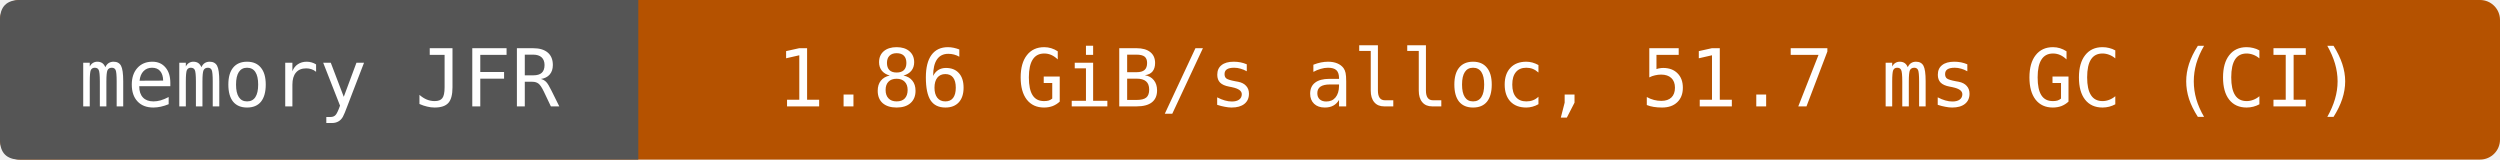
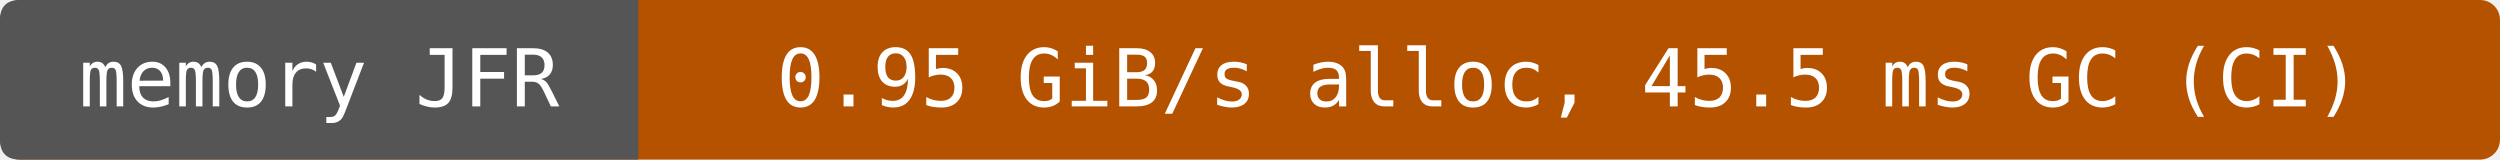
- <svg xmlns="http://www.w3.org/2000/svg" width="376" height="24" viewBox="0 0 376 24" role="img" aria-label="memory JFR: 1.86 GiB/s alloc, 51.7 ms GC (CI)">
+ <svg xmlns="http://www.w3.org/2000/svg" width="376" height="24" viewBox="0 0 376 24" role="img" aria-label="memory JFR: 0.95 GiB/s alloc, 45.5 ms GC (CI)">
  <rect width="376" height="24" rx="3" fill="#b55200" />
  <path d="M3 0H96V24H3Q0 24 0 21V3Q0 0 3 0" fill="#555" />
  <g fill="#fff" text-anchor="middle" font-family="DejaVu Sans Mono,monospace" font-size="12">
    <text x="48" y="16">memory JFR</text>
-     <text x="236" y="16">1.86 GiB/s alloc, 51.7 ms GC (CI)</text>
+     <text x="236" y="16">0.95 GiB/s alloc, 45.5 ms GC (CI)</text>
  </g>
</svg>
